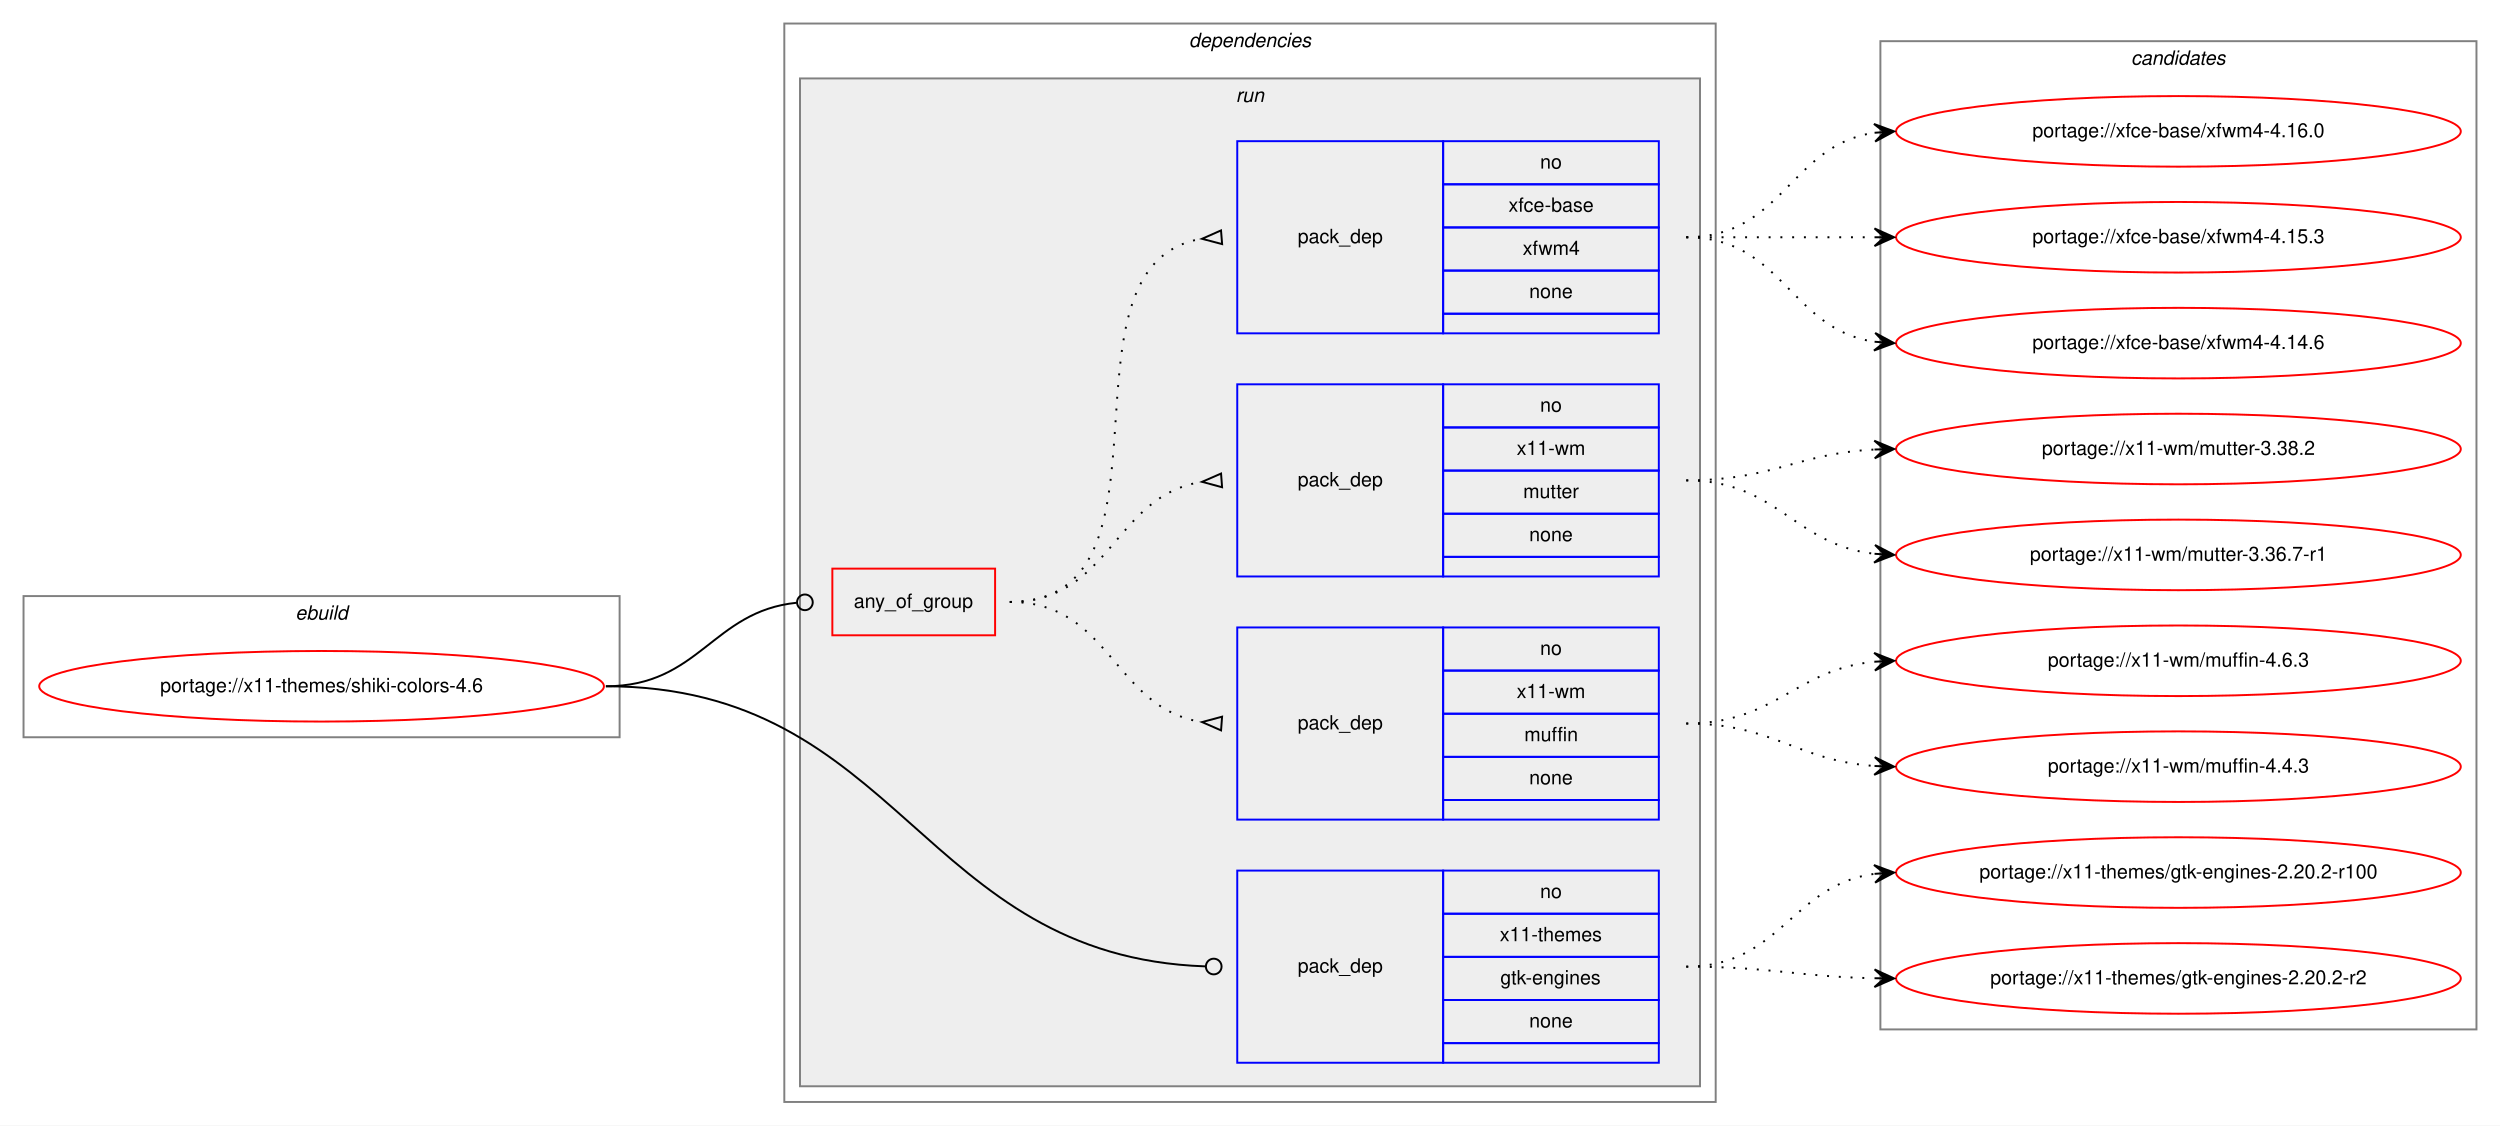
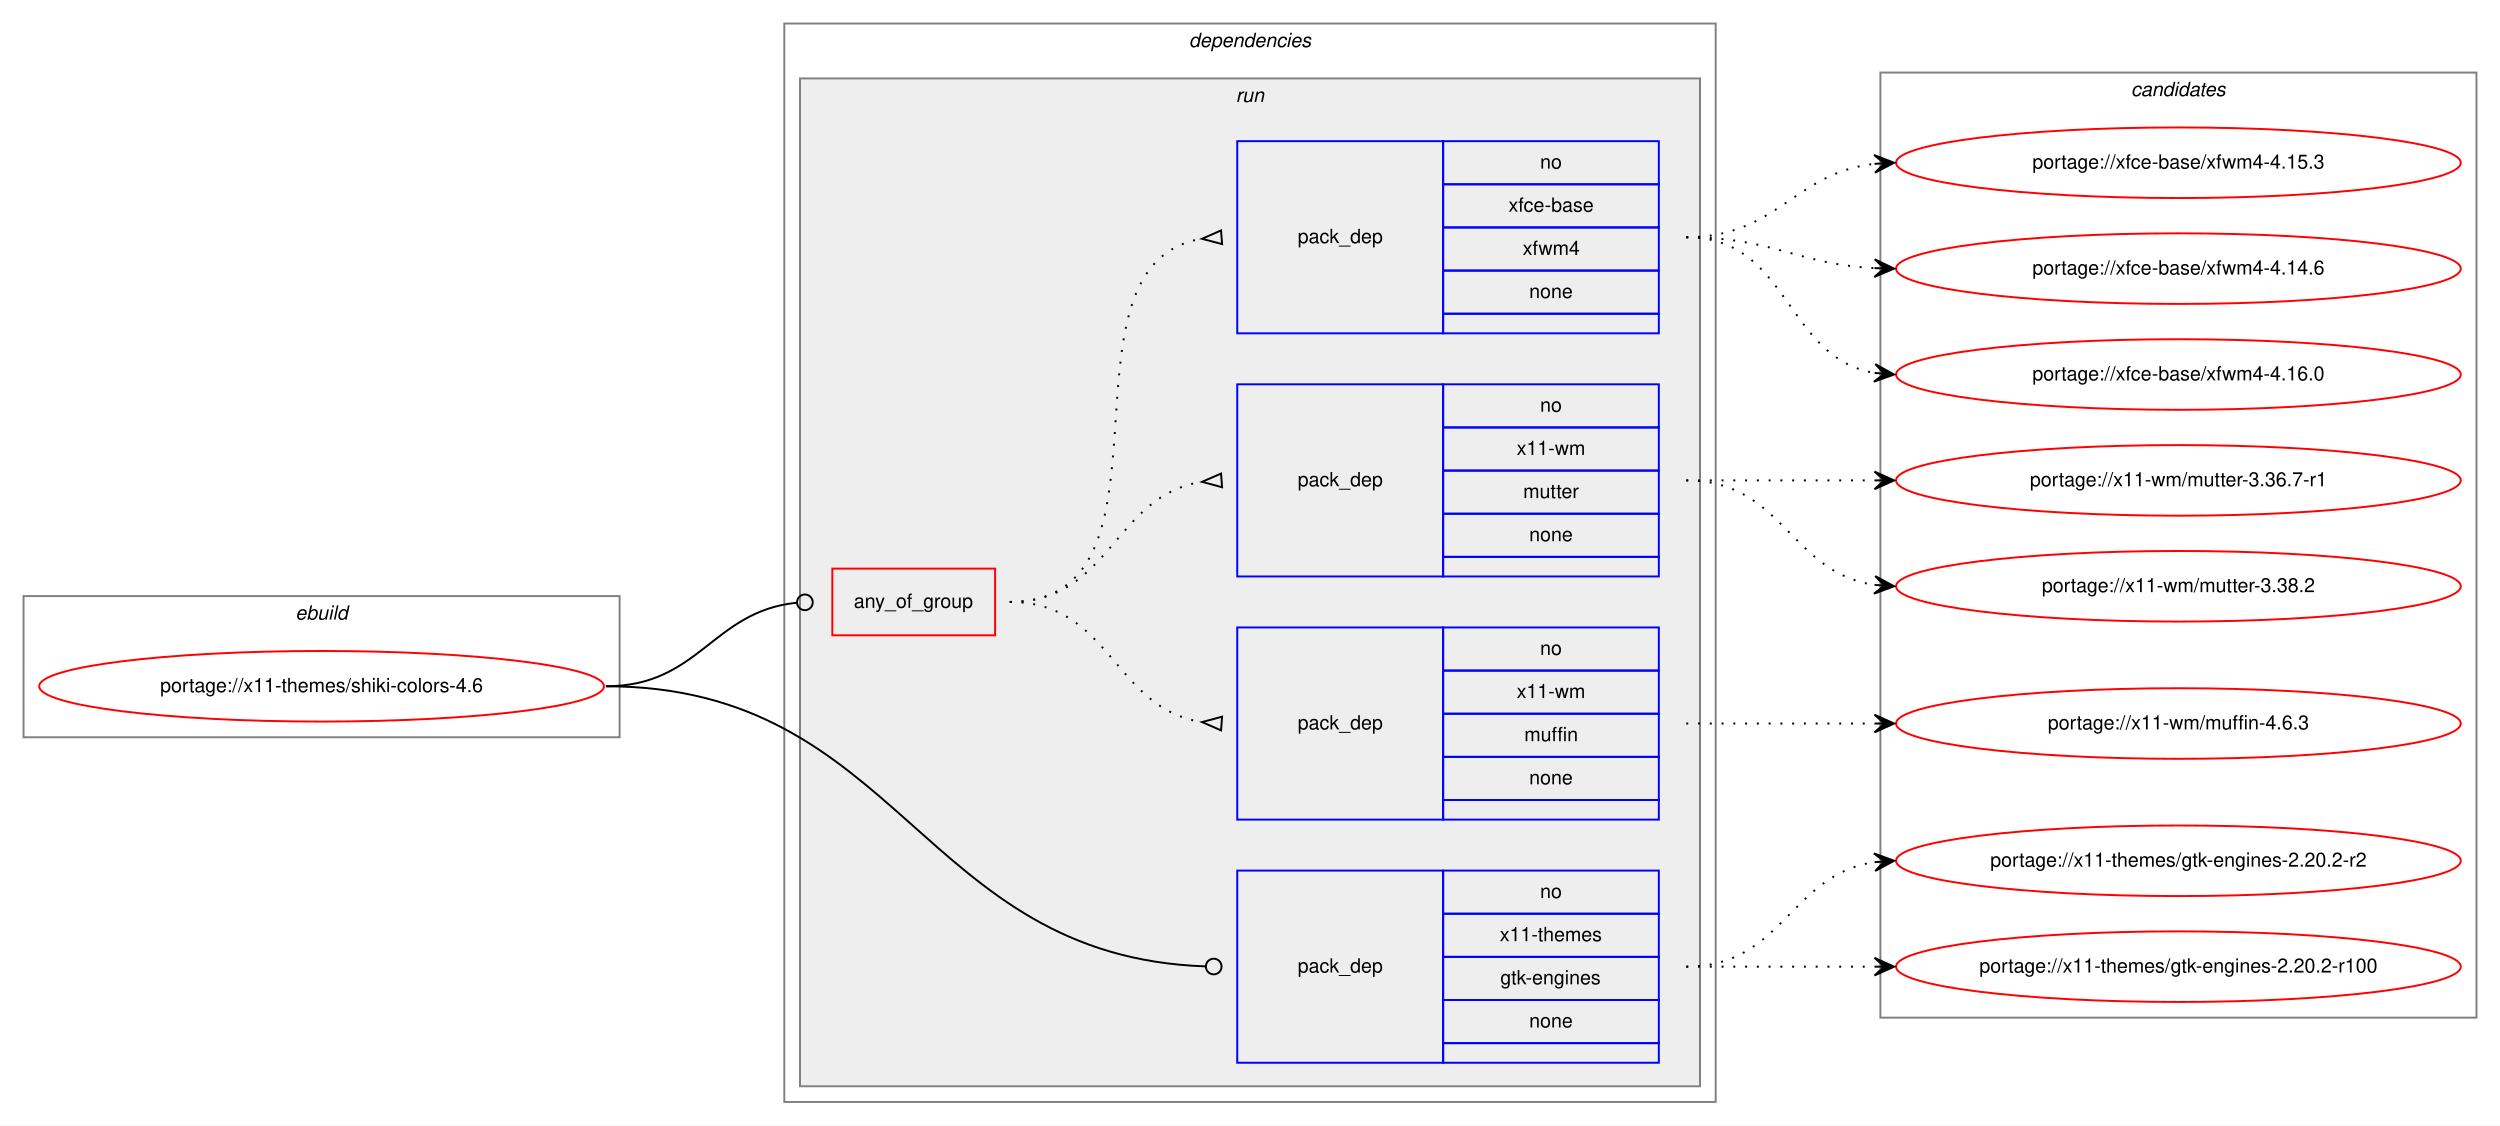
<svg xmlns="http://www.w3.org/2000/svg" xmlns:xlink="http://www.w3.org/1999/xlink" width="1275pt" height="574pt" viewBox="0.00 0.00 1275.00 574.00">
  <g id="graph0" class="graph" transform="scale(1 1) rotate(0) translate(4 570)">
    <polygon fill="white" stroke="transparent" points="-4,4 -4,-570 1271,-570 1271,4 -4,4" />
    <g id="clust1" class="cluster">
      <polygon fill="none" stroke="gray" points="8,-194 8,-266 312,-266 312,-194 8,-194" />
      <text text-anchor="start" x="146.66" y="-254" font-family="Helvetica,sans-Serif" font-style="italic" font-size="10.00">ebuild</text>
    </g>
    <g id="clust2" class="cluster">
      <polygon fill="none" stroke="gray" points="396,-8 396,-558 871,-558 871,-8 396,-8" />
      <text text-anchor="start" x="602.38" y="-546" font-family="Helvetica,sans-Serif" font-style="italic" font-size="10.00">dependencies</text>
    </g>
    <g id="clust5" class="cluster">
      <polygon fill="#eeeeee" stroke="gray" points="404,-16 404,-530 863,-530 863,-16 404,-16" />
      <text text-anchor="start" x="626.28" y="-518" font-family="Helvetica,sans-Serif" font-style="italic" font-size="10.00">run</text>
    </g>
    <g id="clust11" class="cluster">
-       <polygon fill="none" stroke="gray" points="955,-45 955,-549 1259,-549 1259,-45 955,-45" />
-       <text text-anchor="start" x="1082.82" y="-537" font-family="Helvetica,sans-Serif" font-style="italic" font-size="10.00">candidates</text>
+       <polygon fill="none" stroke="gray" points="955,-51 955,-533 1259,-533 1259,-51 955,-51" />
+       <text text-anchor="start" x="1082.82" y="-521" font-family="Helvetica,sans-Serif" font-style="italic" font-size="10.00">candidates</text>
    </g>
    <g id="node1" class="node">
      <g id="a_node1">
        <a xlink:href="../x11-themes/shiki-colors-4.6.svg" xlink:title="portage://x11-themes/shiki-colors-4.6">
          <ellipse fill="none" stroke="red" cx="160" cy="-220" rx="144" ry="18" />
          <text text-anchor="middle" x="160" y="-217" font-family="Helvetica,sans-Serif" font-size="10.00">portage://x11-themes/shiki-colors-4.6</text>
        </a>
      </g>
    </g>
    <g id="node2" class="node">
      <polygon fill="none" stroke="red" points="420.5,-246 420.5,-280 503.5,-280 503.5,-246 420.5,-246" />
      <text text-anchor="start" x="431.43" y="-260" font-family="Helvetica,sans-Serif" font-size="10.00">any_of_group</text>
    </g>
    <g id="edge4" class="edge">
      <path fill="none" stroke="black" d="M305,-220C352.77,-220 359.24,-258.27 402.33,-262.6" />
      <ellipse fill="none" stroke="black" cx="406.5" cy="-262.81" rx="4" ry="4" />
    </g>
    <g id="node6" class="node">
      <polygon fill="none" stroke="blue" points="627,-28 627,-126 732,-126 732,-28 627,-28" />
      <text text-anchor="start" x="657.82" y="-74" font-family="Helvetica,sans-Serif" font-size="10.00">pack_dep</text>
      <polygon fill="none" stroke="blue" points="732,-104 732,-126 842,-126 842,-104 732,-104" />
      <text text-anchor="start" x="781.44" y="-112" font-family="Helvetica,sans-Serif" font-size="10.00">no</text>
      <polygon fill="none" stroke="blue" points="732,-82 732,-104 842,-104 842,-82 732,-82" />
      <text text-anchor="start" x="760.88" y="-90" font-family="Helvetica,sans-Serif" font-size="10.00">x11-themes</text>
      <polygon fill="none" stroke="blue" points="732,-60 732,-82 842,-82 842,-60 732,-60" />
      <text text-anchor="start" x="761.16" y="-68" font-family="Helvetica,sans-Serif" font-size="10.00">gtk-engines</text>
      <polygon fill="none" stroke="blue" points="732,-38 732,-60 842,-60 842,-38 732,-38" />
      <text text-anchor="start" x="775.88" y="-46" font-family="Helvetica,sans-Serif" font-size="10.00">none</text>
      <polygon fill="none" stroke="blue" points="732,-28 732,-38 842,-38 842,-28 732,-28" />
    </g>
    <g id="edge5" class="edge">
      <path fill="none" stroke="black" d="M305,-220C455.5,-220 465.33,-82.26 610.61,-77.15" />
      <ellipse fill="none" stroke="black" cx="615" cy="-77.07" rx="4" ry="4" />
    </g>
    <g id="node3" class="node">
      <polygon fill="none" stroke="blue" points="627,-152 627,-250 732,-250 732,-152 627,-152" />
      <text text-anchor="start" x="657.82" y="-198" font-family="Helvetica,sans-Serif" font-size="10.00">pack_dep</text>
      <polygon fill="none" stroke="blue" points="732,-228 732,-250 842,-250 842,-228 732,-228" />
      <text text-anchor="start" x="781.44" y="-236" font-family="Helvetica,sans-Serif" font-size="10.00">no</text>
      <polygon fill="none" stroke="blue" points="732,-206 732,-228 842,-228 842,-206 732,-206" />
      <text text-anchor="start" x="769.5" y="-214" font-family="Helvetica,sans-Serif" font-size="10.00">x11-wm</text>
      <polygon fill="none" stroke="blue" points="732,-184 732,-206 842,-206 842,-184 732,-184" />
      <text text-anchor="start" x="773.39" y="-192" font-family="Helvetica,sans-Serif" font-size="10.00">muffin</text>
      <polygon fill="none" stroke="blue" points="732,-162 732,-184 842,-184 842,-162 732,-162" />
      <text text-anchor="start" x="775.88" y="-170" font-family="Helvetica,sans-Serif" font-size="10.00">none</text>
      <polygon fill="none" stroke="blue" points="732,-152 732,-162 842,-162 842,-152 732,-152" />
    </g>
    <g id="edge1" class="edge">
      <path fill="none" stroke="black" stroke-dasharray="1,5" d="M511,-263C562.78,-263 563.76,-208.73 608.99,-201.74" />
      <polygon fill="none" stroke="black" points="619.26,-204.49 609.03,-201.74 618.74,-197.51 619.26,-204.49" />
    </g>
    <g id="node4" class="node">
      <polygon fill="none" stroke="blue" points="627,-276 627,-374 732,-374 732,-276 627,-276" />
      <text text-anchor="start" x="657.82" y="-322" font-family="Helvetica,sans-Serif" font-size="10.00">pack_dep</text>
      <polygon fill="none" stroke="blue" points="732,-352 732,-374 842,-374 842,-352 732,-352" />
      <text text-anchor="start" x="781.44" y="-360" font-family="Helvetica,sans-Serif" font-size="10.00">no</text>
      <polygon fill="none" stroke="blue" points="732,-330 732,-352 842,-352 842,-330 732,-330" />
      <text text-anchor="start" x="769.5" y="-338" font-family="Helvetica,sans-Serif" font-size="10.00">x11-wm</text>
      <polygon fill="none" stroke="blue" points="732,-308 732,-330 842,-330 842,-308 732,-308" />
      <text text-anchor="start" x="772.83" y="-316" font-family="Helvetica,sans-Serif" font-size="10.00">mutter</text>
      <polygon fill="none" stroke="blue" points="732,-286 732,-308 842,-308 842,-286 732,-286" />
      <text text-anchor="start" x="775.88" y="-294" font-family="Helvetica,sans-Serif" font-size="10.00">none</text>
      <polygon fill="none" stroke="blue" points="732,-276 732,-286 842,-286 842,-276 732,-276" />
    </g>
    <g id="edge2" class="edge">
      <path fill="none" stroke="black" stroke-dasharray="1,5" d="M511,-263C562.78,-263 563.76,-317.27 608.99,-324.26" />
      <polygon fill="none" stroke="black" points="618.74,-328.49 609.03,-324.26 619.26,-321.51 618.74,-328.49" />
    </g>
    <g id="node5" class="node">
      <polygon fill="none" stroke="blue" points="627,-400 627,-498 732,-498 732,-400 627,-400" />
      <text text-anchor="start" x="657.82" y="-446" font-family="Helvetica,sans-Serif" font-size="10.00">pack_dep</text>
      <polygon fill="none" stroke="blue" points="732,-476 732,-498 842,-498 842,-476 732,-476" />
      <text text-anchor="start" x="781.44" y="-484" font-family="Helvetica,sans-Serif" font-size="10.00">no</text>
      <polygon fill="none" stroke="blue" points="732,-454 732,-476 842,-476 842,-454 732,-454" />
      <text text-anchor="start" x="765.33" y="-462" font-family="Helvetica,sans-Serif" font-size="10.00">xfce-base</text>
      <polygon fill="none" stroke="blue" points="732,-432 732,-454 842,-454 842,-432 732,-432" />
      <text text-anchor="start" x="772.56" y="-440" font-family="Helvetica,sans-Serif" font-size="10.00">xfwm4</text>
      <polygon fill="none" stroke="blue" points="732,-410 732,-432 842,-432 842,-410 732,-410" />
      <text text-anchor="start" x="775.88" y="-418" font-family="Helvetica,sans-Serif" font-size="10.00">none</text>
      <polygon fill="none" stroke="blue" points="732,-400 732,-410 842,-410 842,-400 732,-400" />
    </g>
    <g id="edge3" class="edge">
      <path fill="none" stroke="black" stroke-dasharray="1,5" d="M511,-263C602.86,-263 529.63,-434.75 608.59,-448.17" />
      <polygon fill="none" stroke="black" points="618.72,-452.49 609.03,-448.21 619.28,-445.51 618.72,-452.49" />
    </g>
    <g id="node7" class="node">
      <g id="a_node7">
        <a xlink:href="../x11-wm/muffin-4.6.3.svg" xlink:title="portage://x11-wm/muffin-4.6.3">
-           <ellipse fill="none" stroke="red" cx="1107" cy="-233" rx="144" ry="18" />
-           <text text-anchor="middle" x="1107" y="-230" font-family="Helvetica,sans-Serif" font-size="10.00">portage://x11-wm/muffin-4.6.3</text>
+           <ellipse fill="none" stroke="red" cx="1107" cy="-201" rx="144" ry="18" />
+           <text text-anchor="middle" x="1107" y="-198" font-family="Helvetica,sans-Serif" font-size="10.00">portage://x11-wm/muffin-4.6.3</text>
        </a>
      </g>
    </g>
    <g id="edge6" class="edge">
-       <path fill="none" stroke="black" stroke-dasharray="1,5" d="M856,-201C901.65,-201 911.48,-228.54 951.95,-232.52" />
-       <polygon fill="black" stroke="black" points="962,-233 951.8,-237.02 957.01,-232.76 952.01,-232.53 952.01,-232.53 952.01,-232.53 957.01,-232.76 952.22,-228.03 962,-233 962,-233" />
+       <path fill="none" stroke="black" stroke-dasharray="1,5" d="M856,-201C899.43,-201 912.83,-201 951.57,-201" />
+       <polygon fill="black" stroke="black" points="962,-201 952,-205.5 957,-201 952,-201 952,-201 952,-201 957,-201 952,-196.5 962,-201 962,-201" />
    </g>
    <g id="node8" class="node">
      <g id="a_node8">
-         <a xlink:href="../x11-wm/muffin-4.4.3.svg" xlink:title="portage://x11-wm/muffin-4.4.3">
-           <ellipse fill="none" stroke="red" cx="1107" cy="-179" rx="144" ry="18" />
-           <text text-anchor="middle" x="1107" y="-176" font-family="Helvetica,sans-Serif" font-size="10.00">portage://x11-wm/muffin-4.4.3</text>
+         <a xlink:href="../x11-wm/mutter-3.38.2.svg" xlink:title="portage://x11-wm/mutter-3.38.2">
+           <ellipse fill="none" stroke="red" cx="1107" cy="-271" rx="144" ry="18" />
+           <text text-anchor="middle" x="1107" y="-268" font-family="Helvetica,sans-Serif" font-size="10.00">portage://x11-wm/mutter-3.38.2</text>
        </a>
      </g>
    </g>
    <g id="edge7" class="edge">
-       <path fill="none" stroke="black" stroke-dasharray="1,5" d="M856,-201C900.54,-201 912.22,-182.14 951.89,-179.35" />
-       <polygon fill="black" stroke="black" points="962,-179 952.16,-183.84 957,-179.17 952.01,-179.34 952.01,-179.34 952.01,-179.34 957,-179.17 951.85,-174.84 962,-179 962,-179" />
+       <path fill="none" stroke="black" stroke-dasharray="1,5" d="M856,-325C905.26,-325 908.85,-278.13 951.86,-271.72" />
+       <polygon fill="black" stroke="black" points="962,-271 952.35,-276.2 957.01,-271.36 952.03,-271.71 952.03,-271.71 952.03,-271.71 957.01,-271.36 951.71,-267.22 962,-271 962,-271" />
    </g>
    <g id="node9" class="node">
      <g id="a_node9">
-         <a xlink:href="../x11-wm/mutter-3.38.2.svg" xlink:title="portage://x11-wm/mutter-3.38.2">
-           <ellipse fill="none" stroke="red" cx="1107" cy="-341" rx="144" ry="18" />
-           <text text-anchor="middle" x="1107" y="-338" font-family="Helvetica,sans-Serif" font-size="10.00">portage://x11-wm/mutter-3.38.2</text>
+         <a xlink:href="../x11-wm/mutter-3.36.7-r1.svg" xlink:title="portage://x11-wm/mutter-3.36.7-r1">
+           <ellipse fill="none" stroke="red" cx="1107" cy="-325" rx="144" ry="18" />
+           <text text-anchor="middle" x="1107" y="-322" font-family="Helvetica,sans-Serif" font-size="10.00">portage://x11-wm/mutter-3.36.7-r1</text>
        </a>
      </g>
    </g>
    <g id="edge8" class="edge">
-       <path fill="none" stroke="black" stroke-dasharray="1,5" d="M856,-325C900.11,-325 912.56,-338.71 951.97,-340.75" />
-       <polygon fill="black" stroke="black" points="962,-341 951.89,-345.25 957,-340.87 952,-340.75 952,-340.75 952,-340.75 957,-340.87 952.12,-336.25 962,-341 962,-341" />
+       <path fill="none" stroke="black" stroke-dasharray="1,5" d="M856,-325C899.43,-325 912.83,-325 951.57,-325" />
+       <polygon fill="black" stroke="black" points="962,-325 952,-329.5 957,-325 952,-325 952,-325 952,-325 957,-325 952,-320.5 962,-325 962,-325" />
    </g>
    <g id="node10" class="node">
      <g id="a_node10">
-         <a xlink:href="../x11-wm/mutter-3.36.7-r1.svg" xlink:title="portage://x11-wm/mutter-3.36.7-r1">
-           <ellipse fill="none" stroke="red" cx="1107" cy="-287" rx="144" ry="18" />
-           <text text-anchor="middle" x="1107" y="-284" font-family="Helvetica,sans-Serif" font-size="10.00">portage://x11-wm/mutter-3.36.7-r1</text>
+         <a xlink:href="../xfce-base/xfwm4-4.16.0.svg" xlink:title="portage://xfce-base/xfwm4-4.16.0">
+           <ellipse fill="none" stroke="red" cx="1107" cy="-379" rx="144" ry="18" />
+           <text text-anchor="middle" x="1107" y="-376" font-family="Helvetica,sans-Serif" font-size="10.00">portage://xfce-base/xfwm4-4.16.0</text>
        </a>
      </g>
    </g>
    <g id="edge9" class="edge">
-       <path fill="none" stroke="black" stroke-dasharray="1,5" d="M856,-325C902.43,-325 910.87,-292.29 951.81,-287.57" />
-       <polygon fill="black" stroke="black" points="962,-287 952.27,-292.05 957.01,-287.28 952.02,-287.56 952.02,-287.56 952.02,-287.56 957.01,-287.28 951.77,-283.06 962,-287 962,-287" />
+       <path fill="none" stroke="black" stroke-dasharray="1,5" d="M856,-449C908.82,-449 906.17,-387.73 951.84,-379.83" />
+       <polygon fill="black" stroke="black" points="962,-379 952.4,-384.3 957.02,-379.41 952.03,-379.82 952.03,-379.82 952.03,-379.82 957.02,-379.41 951.67,-375.33 962,-379 962,-379" />
    </g>
    <g id="node11" class="node">
      <g id="a_node11">
-         <a xlink:href="../xfce-base/xfwm4-4.16.0.svg" xlink:title="portage://xfce-base/xfwm4-4.16.0">
-           <ellipse fill="none" stroke="red" cx="1107" cy="-503" rx="144" ry="18" />
-           <text text-anchor="middle" x="1107" y="-500" font-family="Helvetica,sans-Serif" font-size="10.00">portage://xfce-base/xfwm4-4.16.0</text>
+         <a xlink:href="../xfce-base/xfwm4-4.15.3.svg" xlink:title="portage://xfce-base/xfwm4-4.15.3">
+           <ellipse fill="none" stroke="red" cx="1107" cy="-487" rx="144" ry="18" />
+           <text text-anchor="middle" x="1107" y="-484" font-family="Helvetica,sans-Serif" font-size="10.00">portage://xfce-base/xfwm4-4.15.3</text>
        </a>
      </g>
    </g>
    <g id="edge10" class="edge">
-       <path fill="none" stroke="black" stroke-dasharray="1,5" d="M856,-449C905.26,-449 908.85,-495.87 951.86,-502.28" />
-       <polygon fill="black" stroke="black" points="962,-503 951.71,-506.78 957.01,-502.64 952.03,-502.29 952.03,-502.29 952.03,-502.29 957.01,-502.64 952.35,-497.8 962,-503 962,-503" />
+       <path fill="none" stroke="black" stroke-dasharray="1,5" d="M856,-449C902.43,-449 910.87,-481.71 951.81,-486.43" />
+       <polygon fill="black" stroke="black" points="962,-487 951.77,-490.94 957.01,-486.72 952.02,-486.44 952.02,-486.44 952.02,-486.44 957.01,-486.72 952.27,-481.95 962,-487 962,-487" />
    </g>
    <g id="node12" class="node">
      <g id="a_node12">
-         <a xlink:href="../xfce-base/xfwm4-4.15.3.svg" xlink:title="portage://xfce-base/xfwm4-4.15.3">
-           <ellipse fill="none" stroke="red" cx="1107" cy="-449" rx="144" ry="18" />
-           <text text-anchor="middle" x="1107" y="-446" font-family="Helvetica,sans-Serif" font-size="10.00">portage://xfce-base/xfwm4-4.15.3</text>
+         <a xlink:href="../xfce-base/xfwm4-4.14.6.svg" xlink:title="portage://xfce-base/xfwm4-4.14.6">
+           <ellipse fill="none" stroke="red" cx="1107" cy="-433" rx="144" ry="18" />
+           <text text-anchor="middle" x="1107" y="-430" font-family="Helvetica,sans-Serif" font-size="10.00">portage://xfce-base/xfwm4-4.14.6</text>
        </a>
      </g>
    </g>
    <g id="edge11" class="edge">
-       <path fill="none" stroke="black" stroke-dasharray="1,5" d="M856,-449C899.43,-449 912.83,-449 951.57,-449" />
-       <polygon fill="black" stroke="black" points="962,-449 952,-453.5 957,-449 952,-449 952,-449 952,-449 957,-449 952,-444.5 962,-449 962,-449" />
+       <path fill="none" stroke="black" stroke-dasharray="1,5" d="M856,-449C900.11,-449 912.56,-435.29 951.97,-433.25" />
+       <polygon fill="black" stroke="black" points="962,-433 952.12,-437.75 957,-433.13 952,-433.25 952,-433.25 952,-433.25 957,-433.13 951.89,-428.75 962,-433 962,-433" />
    </g>
    <g id="node13" class="node">
      <g id="a_node13">
-         <a xlink:href="../xfce-base/xfwm4-4.14.6.svg" xlink:title="portage://xfce-base/xfwm4-4.14.6">
-           <ellipse fill="none" stroke="red" cx="1107" cy="-395" rx="144" ry="18" />
-           <text text-anchor="middle" x="1107" y="-392" font-family="Helvetica,sans-Serif" font-size="10.00">portage://xfce-base/xfwm4-4.14.6</text>
+         <a xlink:href="../x11-themes/gtk-engines-2.20.2-r2.svg" xlink:title="portage://x11-themes/gtk-engines-2.20.2-r2">
+           <ellipse fill="none" stroke="red" cx="1107" cy="-131" rx="144" ry="18" />
+           <text text-anchor="middle" x="1107" y="-128" font-family="Helvetica,sans-Serif" font-size="10.00">portage://x11-themes/gtk-engines-2.20.2-r2</text>
        </a>
      </g>
    </g>
    <g id="edge12" class="edge">
-       <path fill="none" stroke="black" stroke-dasharray="1,5" d="M856,-449C905.26,-449 908.85,-402.13 951.86,-395.72" />
-       <polygon fill="black" stroke="black" points="962,-395 952.35,-400.2 957.01,-395.36 952.03,-395.71 952.03,-395.71 952.03,-395.71 957.01,-395.36 951.71,-391.22 962,-395 962,-395" />
+       <path fill="none" stroke="black" stroke-dasharray="1,5" d="M856,-77C905.26,-77 908.85,-123.87 951.86,-130.28" />
+       <polygon fill="black" stroke="black" points="962,-131 951.71,-134.78 957.01,-130.64 952.03,-130.29 952.03,-130.29 952.03,-130.29 957.01,-130.64 952.35,-125.8 962,-131 962,-131" />
    </g>
    <g id="node14" class="node">
      <g id="a_node14">
-         <a xlink:href="../x11-themes/gtk-engines-2.20.2-r2.svg" xlink:title="portage://x11-themes/gtk-engines-2.20.2-r2">
-           <ellipse fill="none" stroke="red" cx="1107" cy="-71" rx="144" ry="18" />
-           <text text-anchor="middle" x="1107" y="-68" font-family="Helvetica,sans-Serif" font-size="10.00">portage://x11-themes/gtk-engines-2.20.2-r2</text>
+         <a xlink:href="../x11-themes/gtk-engines-2.20.2-r100.svg" xlink:title="portage://x11-themes/gtk-engines-2.20.2-r100">
+           <ellipse fill="none" stroke="red" cx="1107" cy="-77" rx="144" ry="18" />
+           <text text-anchor="middle" x="1107" y="-74" font-family="Helvetica,sans-Serif" font-size="10.00">portage://x11-themes/gtk-engines-2.20.2-r100</text>
        </a>
      </g>
    </g>
    <g id="edge13" class="edge">
-       <path fill="none" stroke="black" stroke-dasharray="1,5" d="M856,-77C899.5,-77 912.78,-71.9 951.56,-71.1" />
-       <polygon fill="black" stroke="black" points="962,-71 952.05,-75.6 957,-71.05 952,-71.1 952,-71.1 952,-71.1 957,-71.05 951.96,-66.6 962,-71 962,-71" />
-     </g>
-     <g id="node15" class="node">
-       <g id="a_node15">
-         <a xlink:href="../x11-themes/gtk-engines-2.20.2-r100.svg" xlink:title="portage://x11-themes/gtk-engines-2.20.2-r100">
-           <ellipse fill="none" stroke="red" cx="1107" cy="-125" rx="144" ry="18" />
-           <text text-anchor="middle" x="1107" y="-122" font-family="Helvetica,sans-Serif" font-size="10.00">portage://x11-themes/gtk-engines-2.20.2-r100</text>
-         </a>
-       </g>
-     </g>
-     <g id="edge14" class="edge">
-       <path fill="none" stroke="black" stroke-dasharray="1,5" d="M856,-77C904.08,-77 909.68,-118.49 951.79,-124.32" />
-       <polygon fill="black" stroke="black" points="962,-125 951.72,-128.83 957.01,-124.67 952.02,-124.34 952.02,-124.34 952.02,-124.34 957.01,-124.67 952.32,-119.85 962,-125 962,-125" />
+       <path fill="none" stroke="black" stroke-dasharray="1,5" d="M856,-77C899.43,-77 912.83,-77 951.57,-77" />
+       <polygon fill="black" stroke="black" points="962,-77 952,-81.5 957,-77 952,-77 952,-77 952,-77 957,-77 952,-72.5 962,-77 962,-77" />
    </g>
  </g>
</svg>
